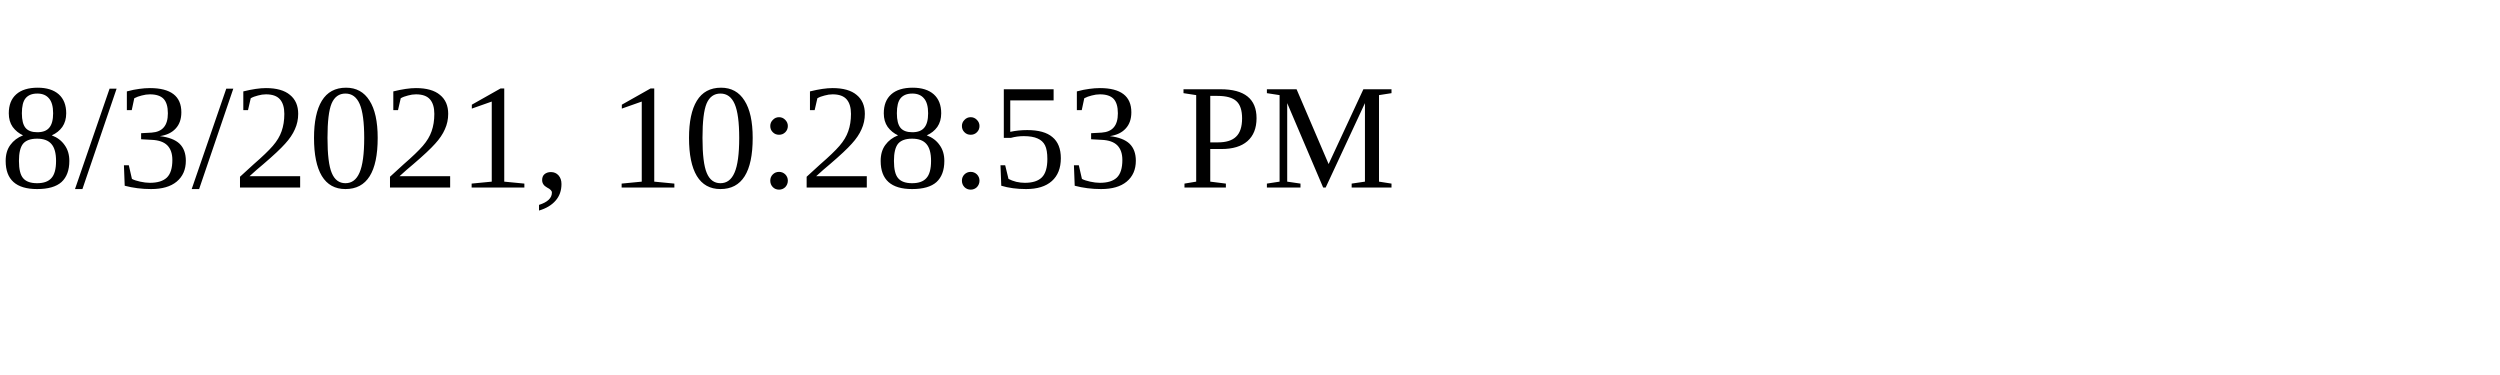
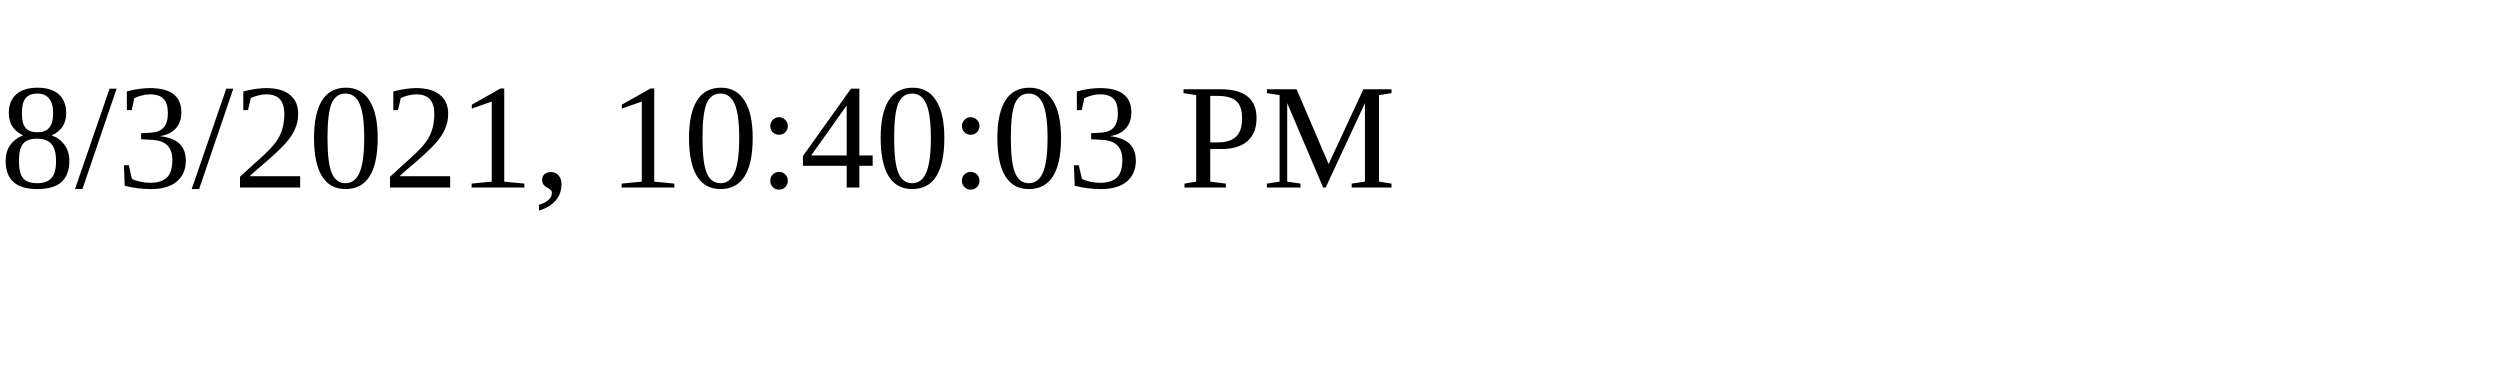
<svg xmlns="http://www.w3.org/2000/svg" height="30" width="200">
-   <text x="0" y="15">8/3/2021, 10:28:53 PM</text>
+   <text x="0" y="15">8/3/2021, 10:40:03 PM</text>
</svg>
